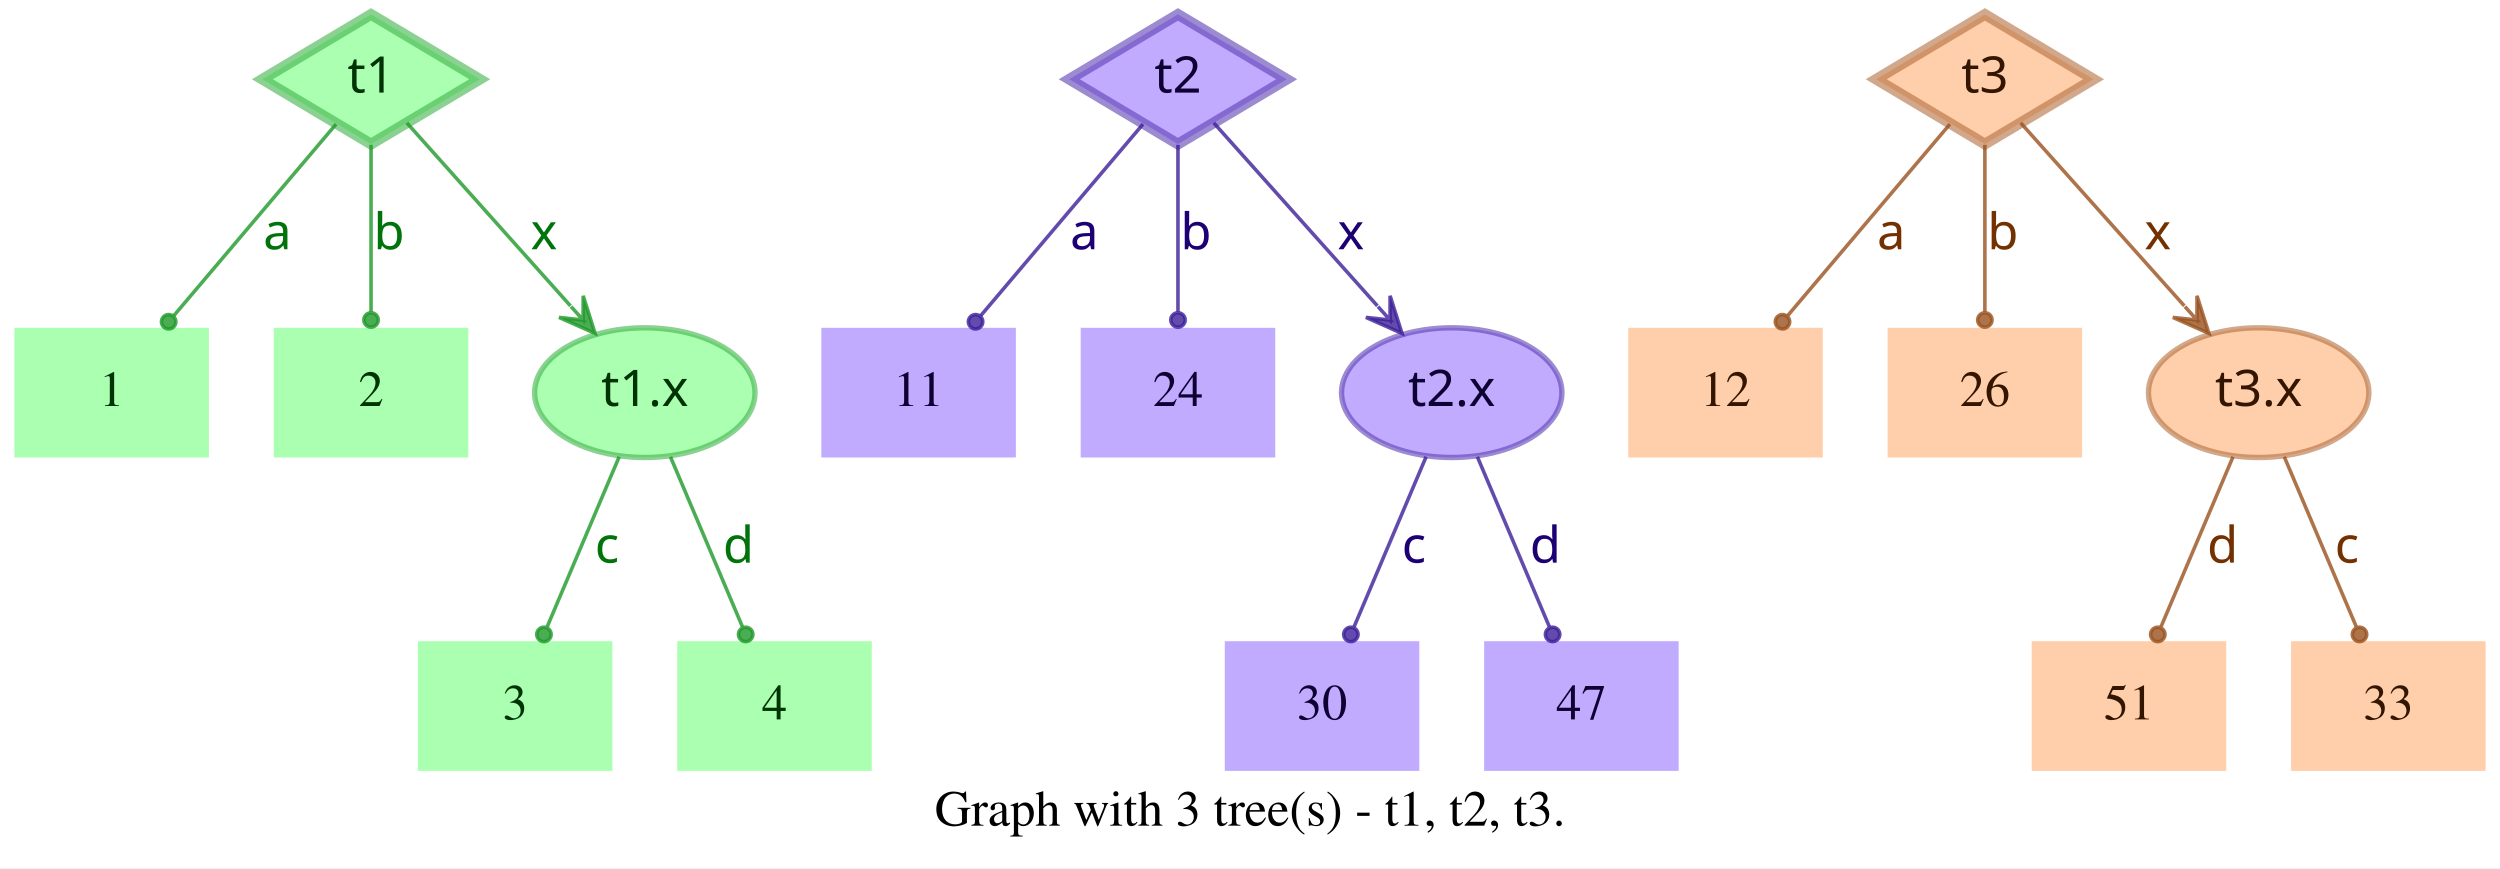
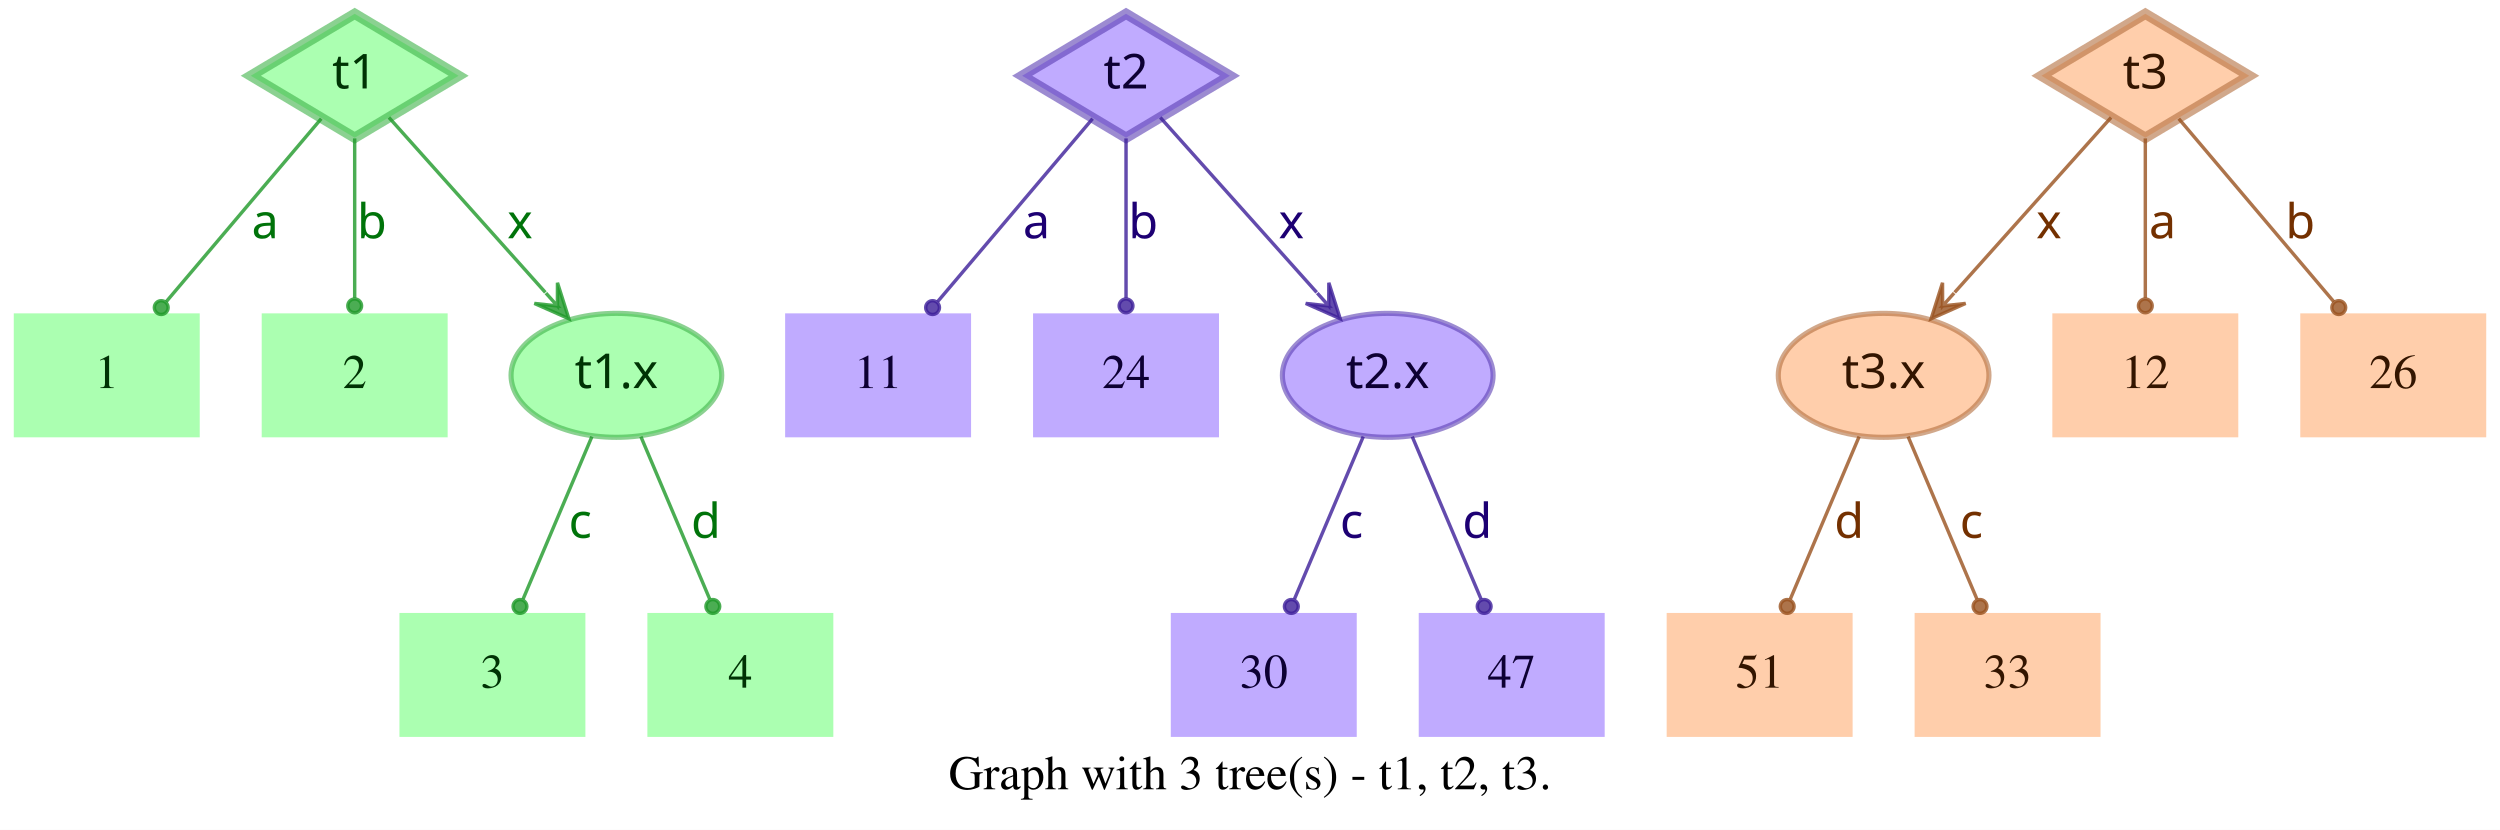
- <svg xmlns="http://www.w3.org/2000/svg" width="694pt" height="241pt" viewBox="0.00 0.00 694.00 241.00">
+ <svg xmlns="http://www.w3.org/2000/svg" width="726pt" height="241pt" viewBox="0.00 0.00 726.00 241.00">
  <g id="graph0" class="graph" transform="scale(1 1) rotate(0) translate(4 237)">
-     <polygon fill="white" stroke="transparent" points="-4,4 -4,-237 690,-237 690,4 -4,4" />
-     <text text-anchor="middle" x="343" y="-7.8" font-family="Times,serif" font-size="14.00">Graph with 3 tree(s) - t1, t2, t3.</text>
+     <polygon fill="white" stroke="transparent" points="-4,4 -4,-237 722,-237 722,4 -4,4" />
+     <text text-anchor="middle" x="359" y="-7.8" font-family="Times,serif" font-size="14.00">Graph with 3 tree(s) - t1, t2, t3.</text>
    <g id="node1" class="node">
      <polygon fill="#73ff7e" fill-opacity="0.6" stroke="#3eb248" stroke-width="3" stroke-opacity="0.6" points="99,-233 68.83,-215 99,-197 129.17,-215 99,-233" />
      <text text-anchor="middle" x="99" y="-211.3" font-family="Times-Roman bold" font-size="14.00" fill="#003304">t1</text>
    </g>
    <g id="node4" class="node">
      <polygon fill="#73ff7e" fill-opacity="0.6" stroke="transparent" stroke-width="1.5" points="54,-146 0,-146 0,-110 54,-110 54,-146" />
      <text text-anchor="middle" x="27" y="-124.3" font-family="Times,serif" font-size="14.00" fill="#003304">1</text>
    </g>
    <g id="edge1" class="edge">
      <path fill="none" stroke="#1f9929" stroke-opacity="0.8" d="M89.29,-202.54C77.77,-188.94 58.37,-166.03 44.27,-149.39" />
      <ellipse fill="#1f9929" fill-opacity="0.8" stroke="#1f9929" stroke-opacity="0.8" cx="42.82" cy="-147.68" rx="2" ry="2" />
      <text text-anchor="middle" x="73" y="-167.8" font-family="Times-Roman bold" font-size="14.00" fill="#00730a">a</text>
    </g>
    <g id="node5" class="node">
      <polygon fill="#73ff7e" fill-opacity="0.6" stroke="transparent" stroke-width="1.5" points="126,-146 72,-146 72,-110 126,-110 126,-146" />
      <text text-anchor="middle" x="99" y="-124.3" font-family="Times,serif" font-size="14.00" fill="#003304">2</text>
    </g>
    <g id="edge2" class="edge">
      <path fill="none" stroke="#1f9929" stroke-opacity="0.8" d="M99,-196.8C99,-183.43 99,-164.82 99,-150.48" />
      <ellipse fill="#1f9929" fill-opacity="0.8" stroke="#1f9929" stroke-opacity="0.8" cx="99" cy="-148.18" rx="2" ry="2" />
      <text text-anchor="middle" x="104" y="-167.8" font-family="Times-Roman bold" font-size="14.00" fill="#00730a">b</text>
    </g>
    <g id="node6" class="node">
      <ellipse fill="#73ff7e" fill-opacity="0.6" stroke="#3eb248" stroke-width="1.5" stroke-opacity="0.6" cx="175" cy="-128" rx="30.59" ry="18" />
      <text text-anchor="middle" x="175" y="-124.3" font-family="Times-Roman bold" font-size="14.00" fill="#003304">t1.x</text>
    </g>
    <g id="edge3" class="edge">
      <path fill="none" stroke="#1f9929" stroke-opacity="0.8" d="M108.94,-202.89C120.42,-190.05 139.62,-168.57 154.37,-152.08" />
      <polygon fill="#1f9929" fill-opacity="0.8" stroke="#1f9929" stroke-opacity="0.8" points="161.2,-144.44 157.89,-154.89 157.87,-148.16 154.53,-151.89 154.53,-151.89 154.53,-151.89 157.87,-148.16 151.18,-148.89 161.2,-144.44 161.2,-144.44" />
      <text text-anchor="middle" x="147" y="-167.8" font-family="Times-Roman bold" font-size="14.00" fill="#00730a">x</text>
    </g>
    <g id="node2" class="node">
      <polygon fill="#9673ff" fill-opacity="0.6" stroke="#5b3eb2" stroke-width="3" stroke-opacity="0.6" points="323,-233 292.83,-215 323,-197 353.17,-215 323,-233" />
      <text text-anchor="middle" x="323" y="-211.3" font-family="Times-Roman bold" font-size="14.00" fill="#0d0033">t2</text>
    </g>
    <g id="node7" class="node">
      <polygon fill="#9673ff" fill-opacity="0.6" stroke="transparent" stroke-width="1.5" points="278,-146 224,-146 224,-110 278,-110 278,-146" />
      <text text-anchor="middle" x="251" y="-124.3" font-family="Times,serif" font-size="14.00" fill="#0d0033">11</text>
    </g>
    <g id="edge4" class="edge">
      <path fill="none" stroke="#3d1f99" stroke-opacity="0.8" d="M313.29,-202.54C301.77,-188.94 282.37,-166.03 268.27,-149.39" />
      <ellipse fill="#3d1f99" fill-opacity="0.8" stroke="#3d1f99" stroke-opacity="0.8" cx="266.82" cy="-147.68" rx="2" ry="2" />
      <text text-anchor="middle" x="297" y="-167.8" font-family="Times-Roman bold" font-size="14.00" fill="#1d0073">a</text>
    </g>
    <g id="node8" class="node">
      <polygon fill="#9673ff" fill-opacity="0.6" stroke="transparent" stroke-width="1.5" points="350,-146 296,-146 296,-110 350,-110 350,-146" />
      <text text-anchor="middle" x="323" y="-124.3" font-family="Times,serif" font-size="14.00" fill="#0d0033">24</text>
    </g>
    <g id="edge5" class="edge">
      <path fill="none" stroke="#3d1f99" stroke-opacity="0.8" d="M323,-196.8C323,-183.43 323,-164.82 323,-150.48" />
      <ellipse fill="#3d1f99" fill-opacity="0.8" stroke="#3d1f99" stroke-opacity="0.8" cx="323" cy="-148.18" rx="2" ry="2" />
      <text text-anchor="middle" x="328" y="-167.8" font-family="Times-Roman bold" font-size="14.00" fill="#1d0073">b</text>
    </g>
    <g id="node9" class="node">
      <ellipse fill="#9673ff" fill-opacity="0.6" stroke="#5b3eb2" stroke-width="1.5" stroke-opacity="0.6" cx="399" cy="-128" rx="30.59" ry="18" />
      <text text-anchor="middle" x="399" y="-124.3" font-family="Times-Roman bold" font-size="14.00" fill="#0d0033">t2.x</text>
    </g>
    <g id="edge6" class="edge">
      <path fill="none" stroke="#3d1f99" stroke-opacity="0.8" d="M332.94,-202.89C344.42,-190.05 363.62,-168.57 378.37,-152.08" />
      <polygon fill="#3d1f99" fill-opacity="0.8" stroke="#3d1f99" stroke-opacity="0.8" points="385.2,-144.44 381.89,-154.89 381.87,-148.16 378.53,-151.89 378.53,-151.89 378.53,-151.89 381.87,-148.16 375.18,-148.89 385.2,-144.44 385.2,-144.44" />
      <text text-anchor="middle" x="371" y="-167.8" font-family="Times-Roman bold" font-size="14.00" fill="#1d0073">x</text>
    </g>
    <g id="node3" class="node">
-       <polygon fill="#ffad73" fill-opacity="0.6" stroke="#b26f3e" stroke-width="3" stroke-opacity="0.6" points="547,-233 516.83,-215 547,-197 577.17,-215 547,-233" />
-       <text text-anchor="middle" x="547" y="-211.3" font-family="Times-Roman bold" font-size="14.00" fill="#331500">t3</text>
+       <polygon fill="#ffad73" fill-opacity="0.6" stroke="#b26f3e" stroke-width="3" stroke-opacity="0.6" points="619,-233 588.83,-215 619,-197 649.17,-215 619,-233" />
+       <text text-anchor="middle" x="619" y="-211.3" font-family="Times-Roman bold" font-size="14.00" fill="#331500">t3</text>
    </g>
    <g id="node10" class="node">
-       <polygon fill="#ffad73" fill-opacity="0.6" stroke="transparent" stroke-width="1.5" points="502,-146 448,-146 448,-110 502,-110 502,-146" />
-       <text text-anchor="middle" x="475" y="-124.3" font-family="Times,serif" font-size="14.00" fill="#331500">12</text>
+       <ellipse fill="#ffad73" fill-opacity="0.6" stroke="#b26f3e" stroke-width="1.5" stroke-opacity="0.6" cx="543" cy="-128" rx="30.59" ry="18" />
+       <text text-anchor="middle" x="543" y="-124.3" font-family="Times-Roman bold" font-size="14.00" fill="#331500">t3.x</text>
    </g>
    <g id="edge7" class="edge">
-       <path fill="none" stroke="#99521f" stroke-opacity="0.8" d="M537.29,-202.54C525.77,-188.94 506.37,-166.03 492.27,-149.39" />
-       <ellipse fill="#99521f" fill-opacity="0.8" stroke="#99521f" stroke-opacity="0.8" cx="490.82" cy="-147.68" rx="2" ry="2" />
-       <text text-anchor="middle" x="521" y="-167.8" font-family="Times-Roman bold" font-size="14.00" fill="#733000">a</text>
+       <path fill="none" stroke="#99521f" stroke-opacity="0.8" d="M609.06,-202.89C597.58,-190.05 578.38,-168.57 563.63,-152.08" />
+       <polygon fill="#99521f" fill-opacity="0.8" stroke="#99521f" stroke-opacity="0.8" points="556.8,-144.44 566.82,-148.89 560.13,-148.16 563.47,-151.89 563.47,-151.89 563.47,-151.89 560.13,-148.16 560.11,-154.89 556.8,-144.44 556.8,-144.44" />
+       <text text-anchor="middle" x="591" y="-167.8" font-family="Times-Roman bold" font-size="14.00" fill="#733000">x</text>
    </g>
    <g id="node11" class="node">
-       <polygon fill="#ffad73" fill-opacity="0.6" stroke="transparent" stroke-width="1.5" points="574,-146 520,-146 520,-110 574,-110 574,-146" />
-       <text text-anchor="middle" x="547" y="-124.3" font-family="Times,serif" font-size="14.00" fill="#331500">26</text>
+       <polygon fill="#ffad73" fill-opacity="0.6" stroke="transparent" stroke-width="1.5" points="646,-146 592,-146 592,-110 646,-110 646,-146" />
+       <text text-anchor="middle" x="619" y="-124.3" font-family="Times,serif" font-size="14.00" fill="#331500">12</text>
    </g>
    <g id="edge8" class="edge">
-       <path fill="none" stroke="#99521f" stroke-opacity="0.8" d="M547,-196.8C547,-183.43 547,-164.82 547,-150.48" />
-       <ellipse fill="#99521f" fill-opacity="0.8" stroke="#99521f" stroke-opacity="0.8" cx="547" cy="-148.18" rx="2" ry="2" />
-       <text text-anchor="middle" x="552" y="-167.8" font-family="Times-Roman bold" font-size="14.00" fill="#733000">b</text>
+       <path fill="none" stroke="#99521f" stroke-opacity="0.8" d="M619,-196.8C619,-183.43 619,-164.82 619,-150.48" />
+       <ellipse fill="#99521f" fill-opacity="0.8" stroke="#99521f" stroke-opacity="0.8" cx="619" cy="-148.18" rx="2" ry="2" />
+       <text text-anchor="middle" x="624" y="-167.8" font-family="Times-Roman bold" font-size="14.00" fill="#733000">a</text>
    </g>
    <g id="node12" class="node">
-       <ellipse fill="#ffad73" fill-opacity="0.6" stroke="#b26f3e" stroke-width="1.5" stroke-opacity="0.6" cx="623" cy="-128" rx="30.59" ry="18" />
-       <text text-anchor="middle" x="623" y="-124.3" font-family="Times-Roman bold" font-size="14.00" fill="#331500">t3.x</text>
+       <polygon fill="#ffad73" fill-opacity="0.6" stroke="transparent" stroke-width="1.5" points="718,-146 664,-146 664,-110 718,-110 718,-146" />
+       <text text-anchor="middle" x="691" y="-124.3" font-family="Times,serif" font-size="14.00" fill="#331500">26</text>
    </g>
    <g id="edge9" class="edge">
-       <path fill="none" stroke="#99521f" stroke-opacity="0.8" d="M556.94,-202.89C568.42,-190.05 587.62,-168.57 602.37,-152.08" />
-       <polygon fill="#99521f" fill-opacity="0.8" stroke="#99521f" stroke-opacity="0.8" points="609.2,-144.44 605.89,-154.89 605.87,-148.16 602.53,-151.89 602.53,-151.89 602.53,-151.89 605.87,-148.16 599.18,-148.89 609.2,-144.44 609.2,-144.44" />
-       <text text-anchor="middle" x="595" y="-167.8" font-family="Times-Roman bold" font-size="14.00" fill="#733000">x</text>
+       <path fill="none" stroke="#99521f" stroke-opacity="0.8" d="M628.71,-202.54C640.23,-188.94 659.63,-166.03 673.73,-149.39" />
+       <ellipse fill="#99521f" fill-opacity="0.8" stroke="#99521f" stroke-opacity="0.8" cx="675.18" cy="-147.68" rx="2" ry="2" />
+       <text text-anchor="middle" x="664" y="-167.8" font-family="Times-Roman bold" font-size="14.00" fill="#733000">b</text>
    </g>
    <g id="node13" class="node">
      <polygon fill="#73ff7e" fill-opacity="0.6" stroke="transparent" stroke-width="1.5" points="166,-59 112,-59 112,-23 166,-23 166,-59" />
      <text text-anchor="middle" x="139" y="-37.3" font-family="Times,serif" font-size="14.00" fill="#003304">3</text>
    </g>
    <g id="edge10" class="edge">
      <path fill="none" stroke="#1f9929" stroke-opacity="0.8" d="M167.89,-110.21C162.16,-96.67 154.07,-77.57 147.9,-63.02" />
      <ellipse fill="#1f9929" fill-opacity="0.8" stroke="#1f9929" stroke-opacity="0.8" cx="147" cy="-60.89" rx="2" ry="2" />
      <text text-anchor="middle" x="164.5" y="-80.8" font-family="Times-Roman bold" font-size="14.00" fill="#00730a">c</text>
    </g>
    <g id="node14" class="node">
      <polygon fill="#73ff7e" fill-opacity="0.6" stroke="transparent" stroke-width="1.5" points="238,-59 184,-59 184,-23 238,-23 238,-59" />
      <text text-anchor="middle" x="211" y="-37.3" font-family="Times,serif" font-size="14.00" fill="#003304">4</text>
    </g>
    <g id="edge11" class="edge">
      <path fill="none" stroke="#1f9929" stroke-opacity="0.8" d="M182.11,-110.21C187.84,-96.67 195.93,-77.57 202.1,-63.02" />
      <ellipse fill="#1f9929" fill-opacity="0.8" stroke="#1f9929" stroke-opacity="0.8" cx="203" cy="-60.89" rx="2" ry="2" />
      <text text-anchor="middle" x="201" y="-80.8" font-family="Times-Roman bold" font-size="14.00" fill="#00730a">d</text>
    </g>
    <g id="node15" class="node">
      <polygon fill="#9673ff" fill-opacity="0.6" stroke="transparent" stroke-width="1.5" points="390,-59 336,-59 336,-23 390,-23 390,-59" />
      <text text-anchor="middle" x="363" y="-37.3" font-family="Times,serif" font-size="14.00" fill="#0d0033">30</text>
    </g>
    <g id="edge12" class="edge">
      <path fill="none" stroke="#3d1f99" stroke-opacity="0.8" d="M391.89,-110.21C386.16,-96.67 378.07,-77.57 371.9,-63.02" />
      <ellipse fill="#3d1f99" fill-opacity="0.8" stroke="#3d1f99" stroke-opacity="0.8" cx="371" cy="-60.89" rx="2" ry="2" />
      <text text-anchor="middle" x="388.5" y="-80.8" font-family="Times-Roman bold" font-size="14.00" fill="#1d0073">c</text>
    </g>
    <g id="node16" class="node">
      <polygon fill="#9673ff" fill-opacity="0.6" stroke="transparent" stroke-width="1.5" points="462,-59 408,-59 408,-23 462,-23 462,-59" />
      <text text-anchor="middle" x="435" y="-37.3" font-family="Times,serif" font-size="14.00" fill="#0d0033">47</text>
    </g>
    <g id="edge13" class="edge">
      <path fill="none" stroke="#3d1f99" stroke-opacity="0.8" d="M406.11,-110.21C411.84,-96.67 419.93,-77.57 426.1,-63.02" />
      <ellipse fill="#3d1f99" fill-opacity="0.8" stroke="#3d1f99" stroke-opacity="0.8" cx="427" cy="-60.89" rx="2" ry="2" />
      <text text-anchor="middle" x="425" y="-80.8" font-family="Times-Roman bold" font-size="14.00" fill="#1d0073">d</text>
    </g>
    <g id="node17" class="node">
-       <polygon fill="#ffad73" fill-opacity="0.6" stroke="transparent" stroke-width="1.5" points="614,-59 560,-59 560,-23 614,-23 614,-59" />
-       <text text-anchor="middle" x="587" y="-37.3" font-family="Times,serif" font-size="14.00" fill="#331500">51</text>
+       <polygon fill="#ffad73" fill-opacity="0.6" stroke="transparent" stroke-width="1.5" points="534,-59 480,-59 480,-23 534,-23 534,-59" />
+       <text text-anchor="middle" x="507" y="-37.3" font-family="Times,serif" font-size="14.00" fill="#331500">51</text>
    </g>
    <g id="edge14" class="edge">
-       <path fill="none" stroke="#99521f" stroke-opacity="0.8" d="M615.89,-110.21C610.16,-96.67 602.07,-77.57 595.9,-63.02" />
-       <ellipse fill="#99521f" fill-opacity="0.8" stroke="#99521f" stroke-opacity="0.8" cx="595" cy="-60.89" rx="2" ry="2" />
-       <text text-anchor="middle" x="613" y="-80.8" font-family="Times-Roman bold" font-size="14.00" fill="#733000">d</text>
+       <path fill="none" stroke="#99521f" stroke-opacity="0.8" d="M535.89,-110.21C530.16,-96.67 522.07,-77.57 515.9,-63.02" />
+       <ellipse fill="#99521f" fill-opacity="0.8" stroke="#99521f" stroke-opacity="0.8" cx="515" cy="-60.89" rx="2" ry="2" />
+       <text text-anchor="middle" x="533" y="-80.8" font-family="Times-Roman bold" font-size="14.00" fill="#733000">d</text>
    </g>
    <g id="node18" class="node">
-       <polygon fill="#ffad73" fill-opacity="0.6" stroke="transparent" stroke-width="1.5" points="686,-59 632,-59 632,-23 686,-23 686,-59" />
-       <text text-anchor="middle" x="659" y="-37.3" font-family="Times,serif" font-size="14.00" fill="#331500">33</text>
+       <polygon fill="#ffad73" fill-opacity="0.6" stroke="transparent" stroke-width="1.5" points="606,-59 552,-59 552,-23 606,-23 606,-59" />
+       <text text-anchor="middle" x="579" y="-37.3" font-family="Times,serif" font-size="14.00" fill="#331500">33</text>
    </g>
    <g id="edge15" class="edge">
-       <path fill="none" stroke="#99521f" stroke-opacity="0.8" d="M630.11,-110.21C635.84,-96.67 643.93,-77.57 650.1,-63.02" />
-       <ellipse fill="#99521f" fill-opacity="0.8" stroke="#99521f" stroke-opacity="0.8" cx="651" cy="-60.89" rx="2" ry="2" />
-       <text text-anchor="middle" x="647.5" y="-80.8" font-family="Times-Roman bold" font-size="14.00" fill="#733000">c</text>
+       <path fill="none" stroke="#99521f" stroke-opacity="0.8" d="M550.11,-110.21C555.84,-96.67 563.93,-77.57 570.1,-63.02" />
+       <ellipse fill="#99521f" fill-opacity="0.8" stroke="#99521f" stroke-opacity="0.8" cx="571" cy="-60.89" rx="2" ry="2" />
+       <text text-anchor="middle" x="568.5" y="-80.8" font-family="Times-Roman bold" font-size="14.00" fill="#733000">c</text>
    </g>
  </g>
</svg>
